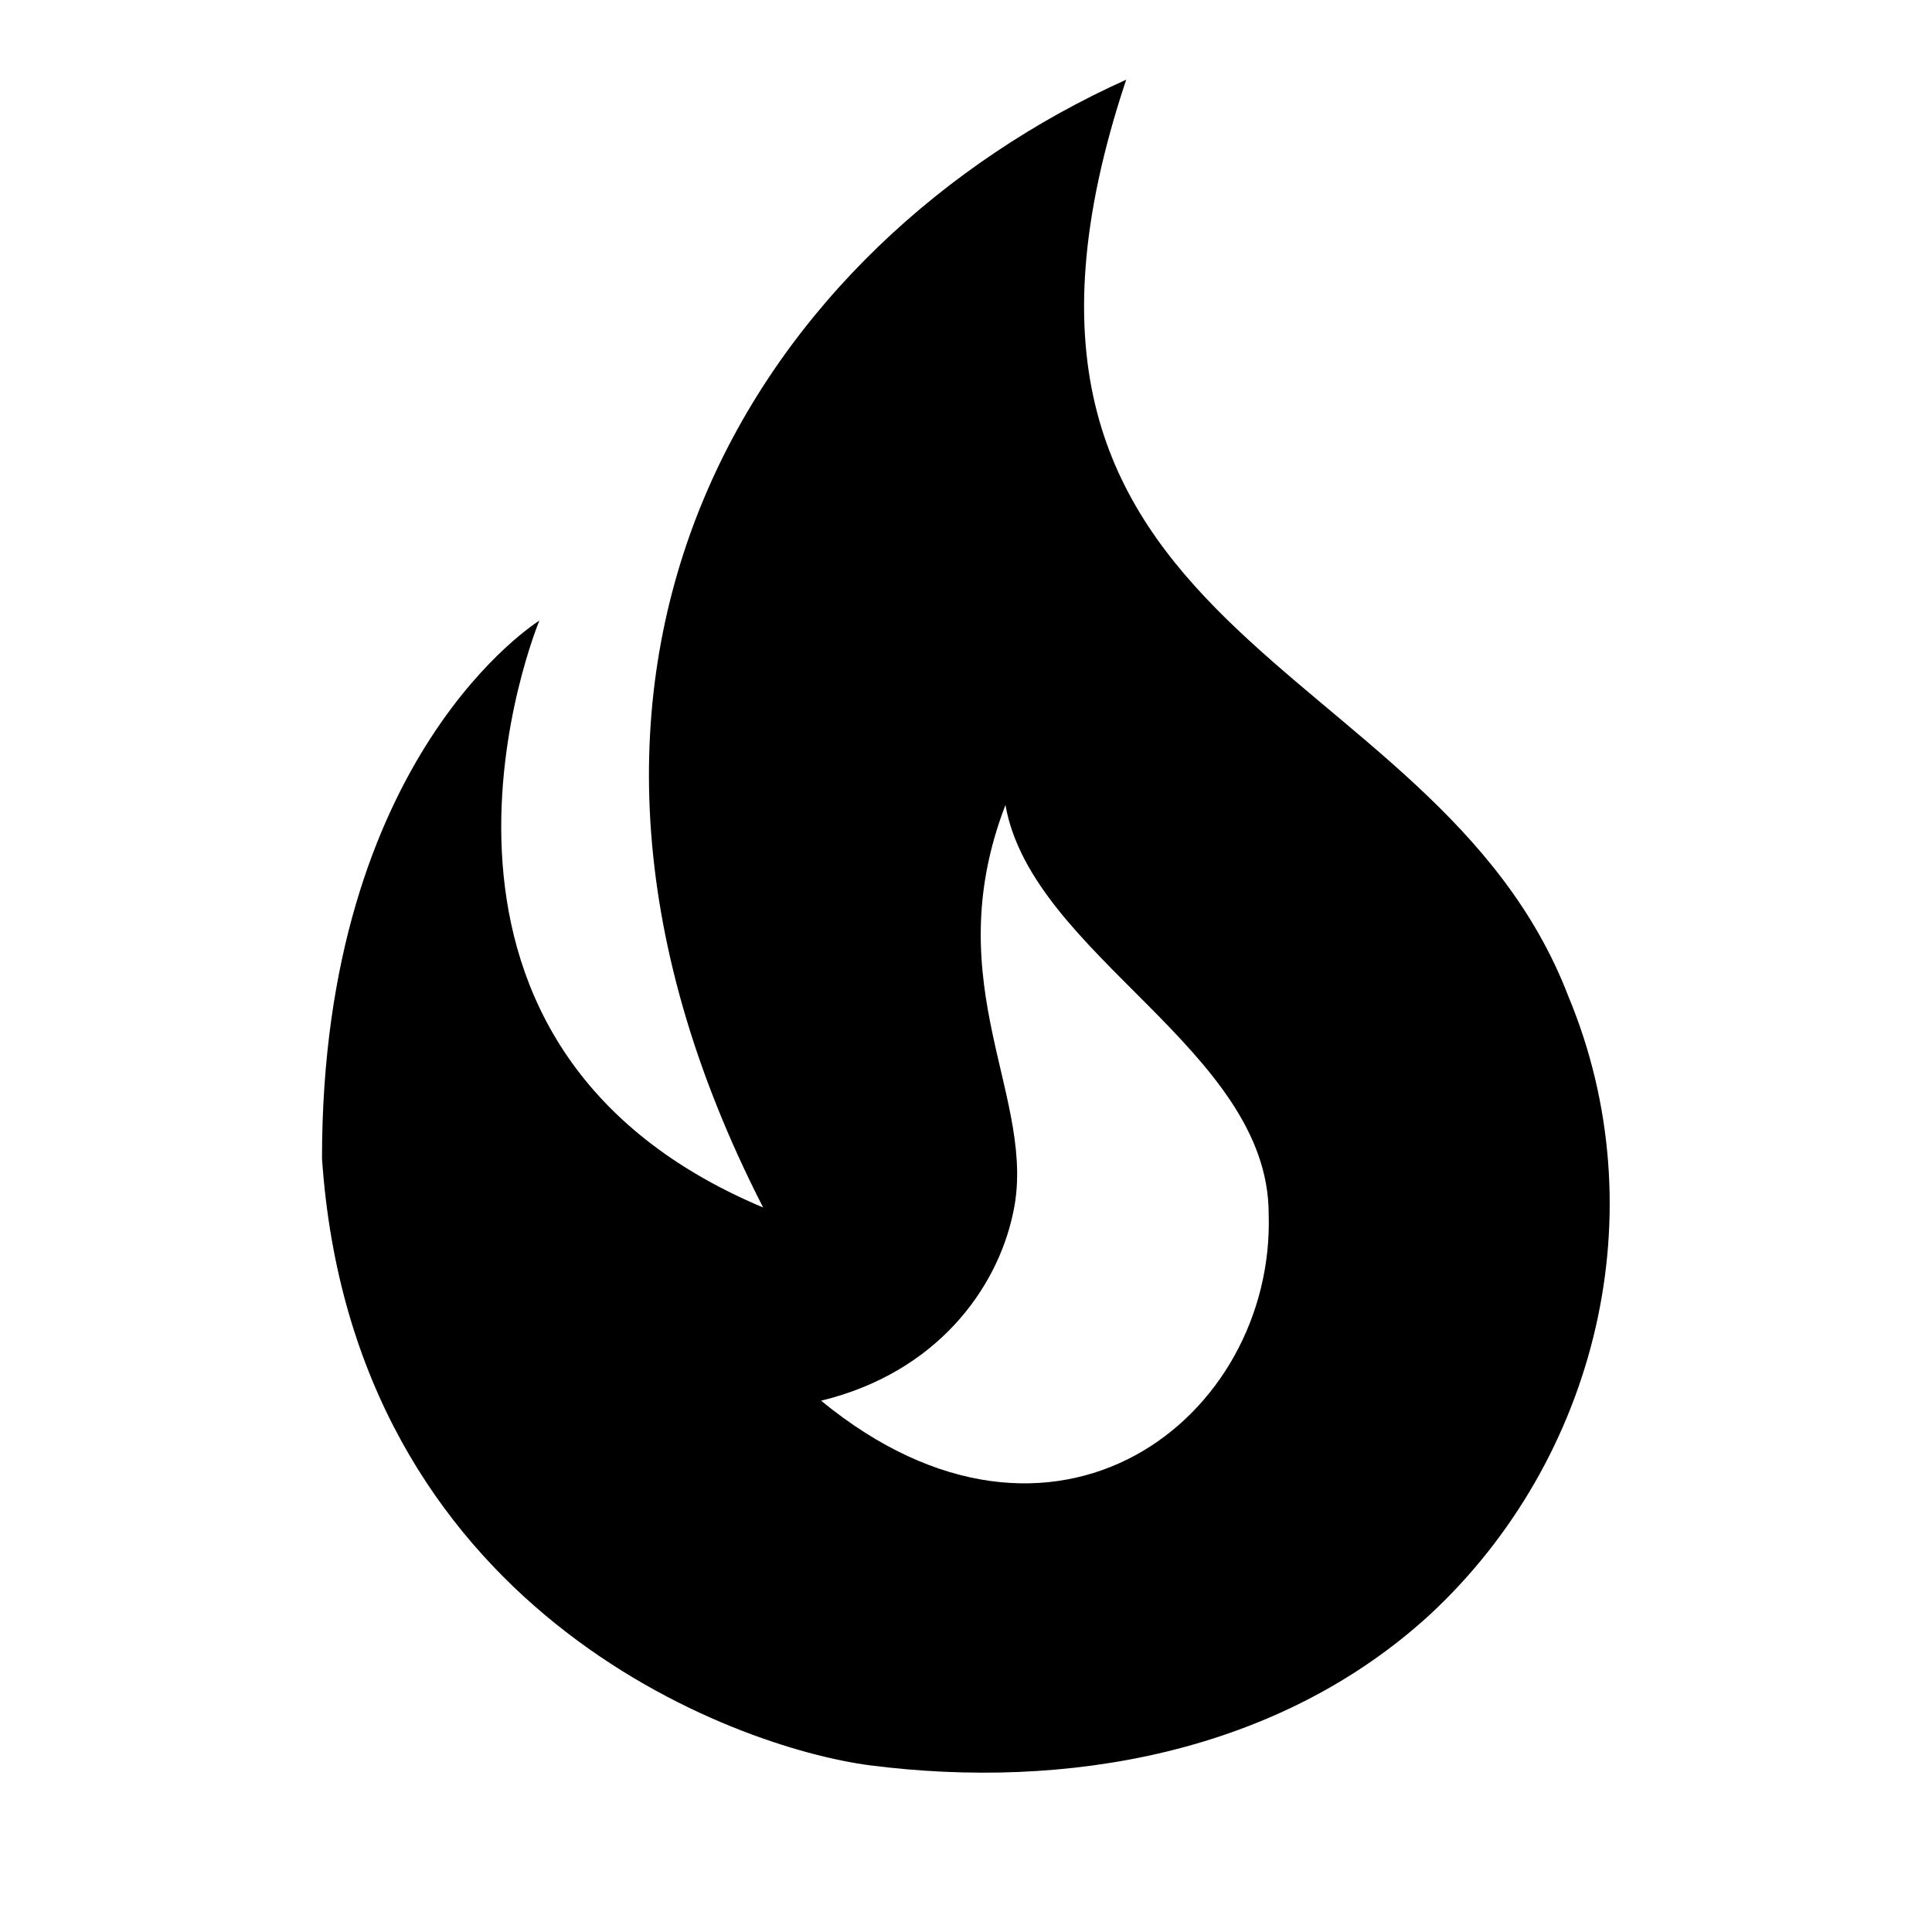
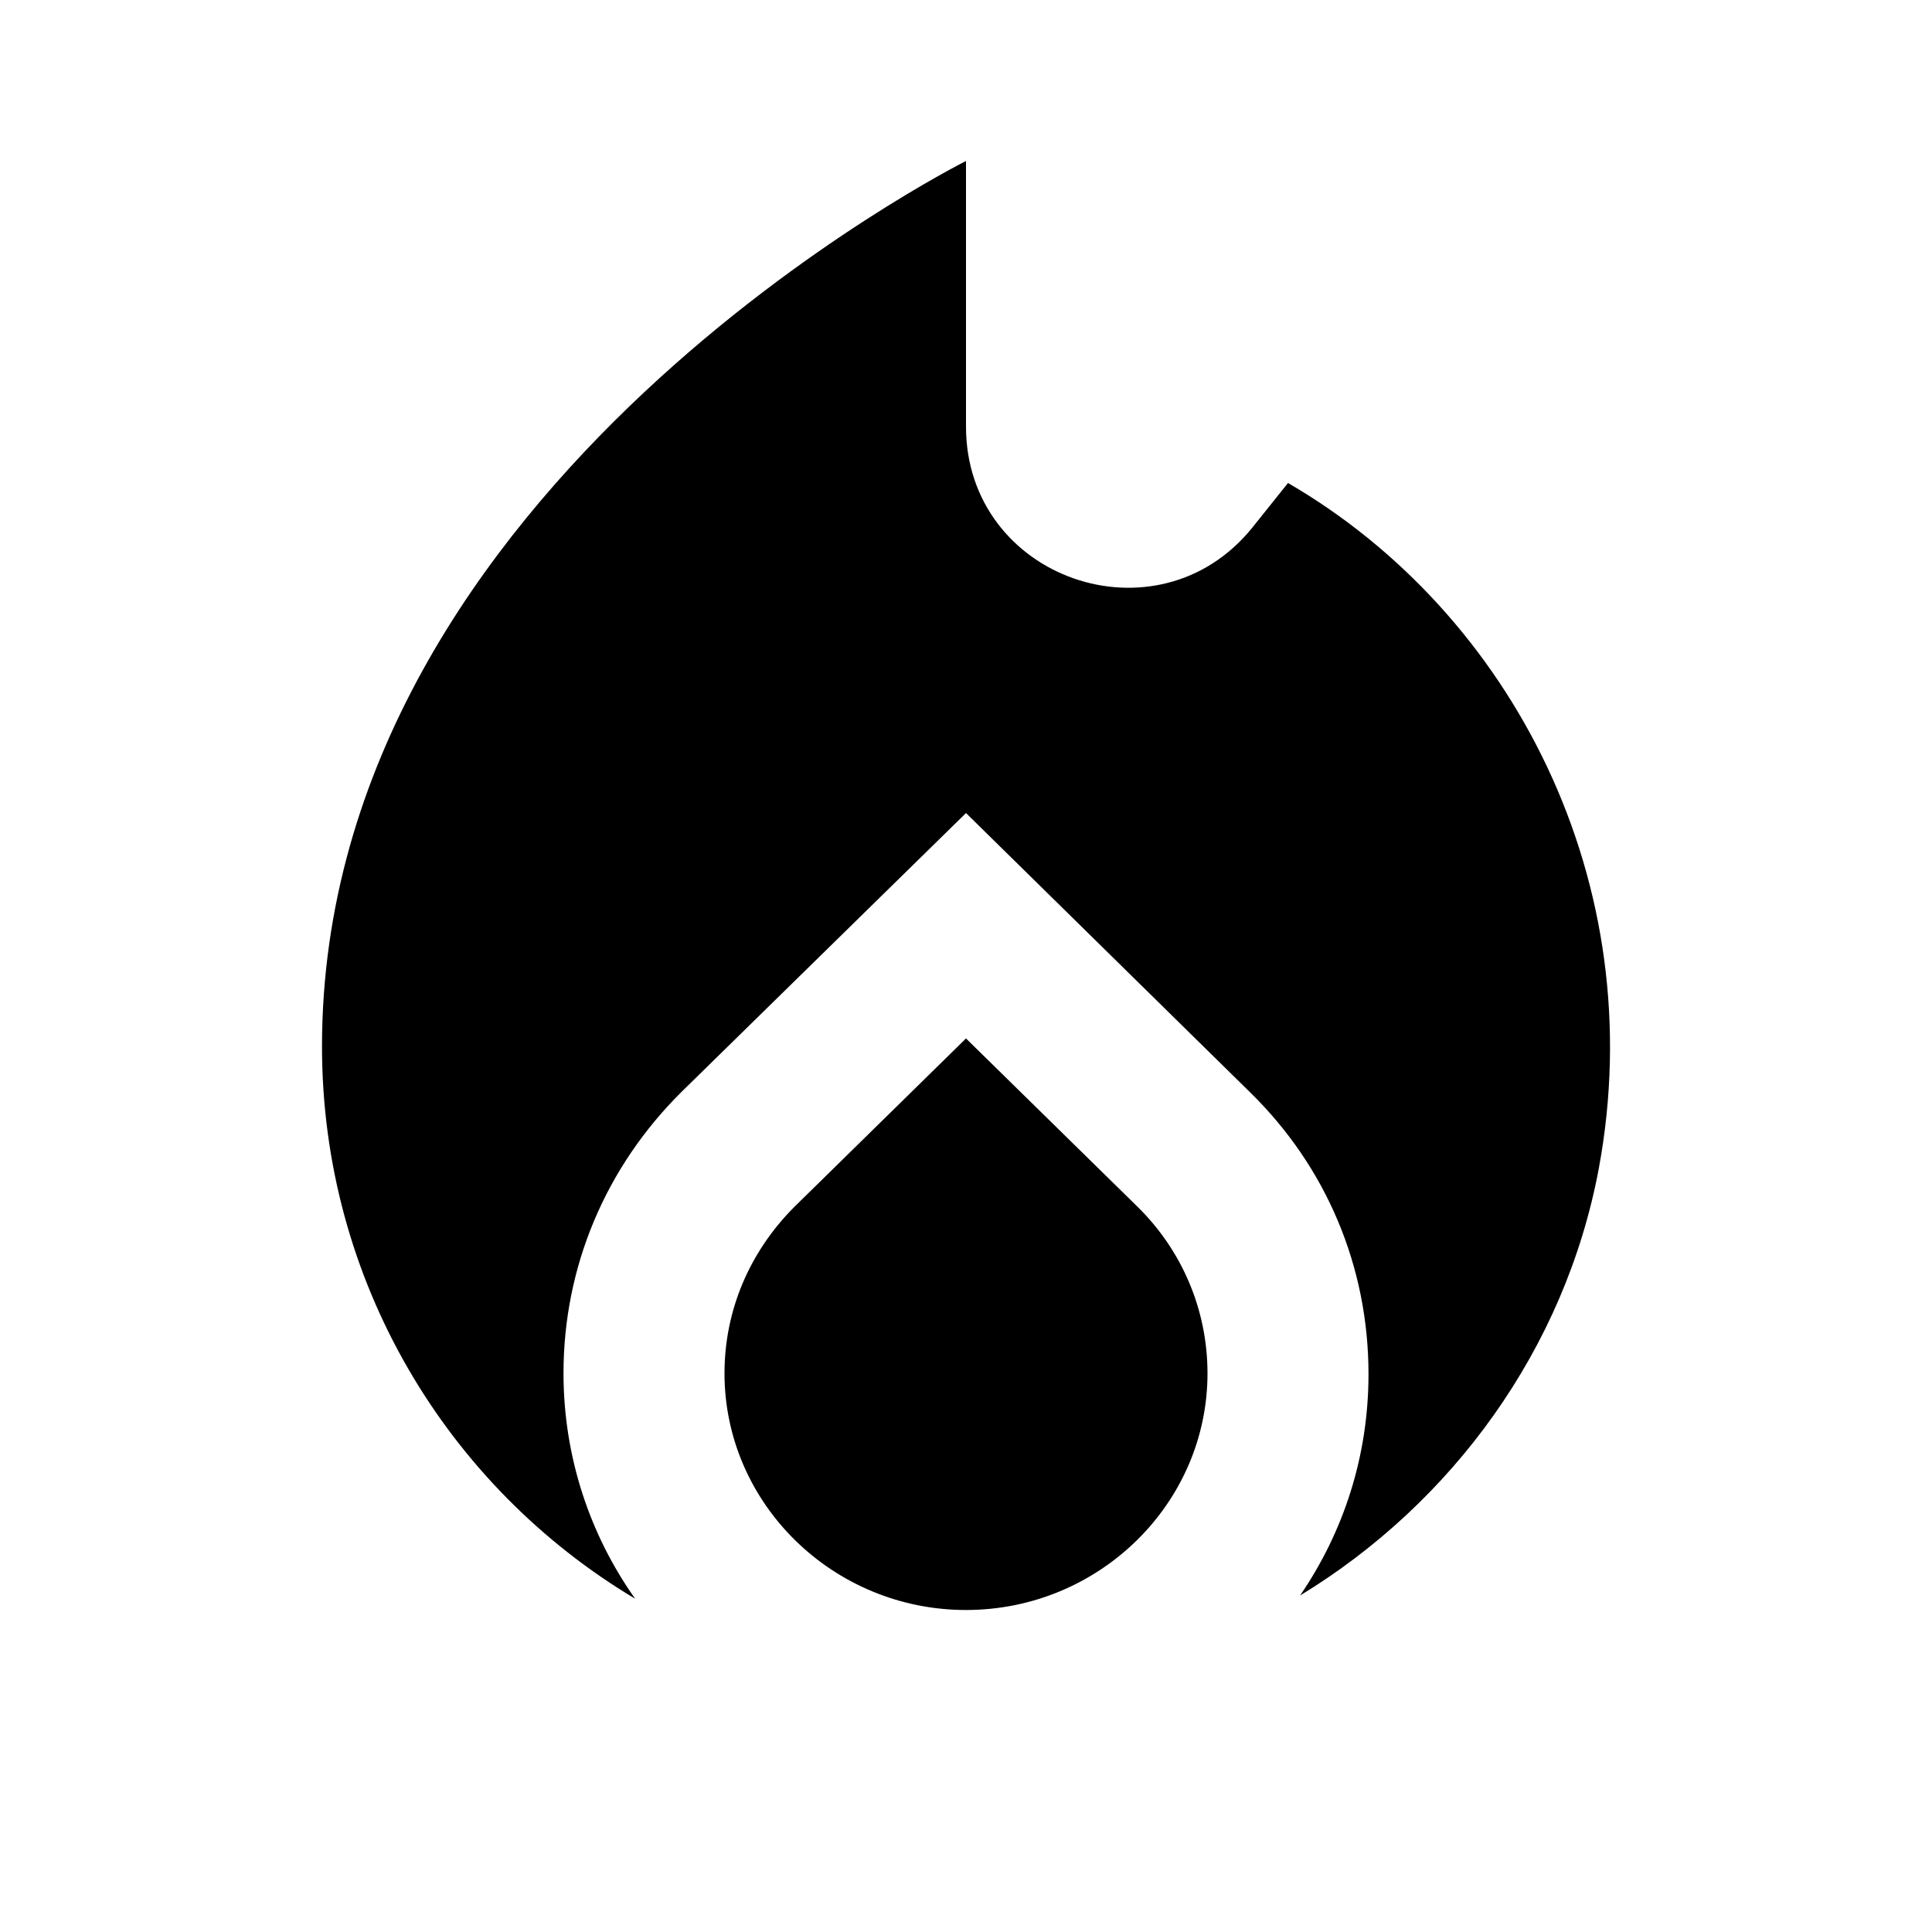
<svg xmlns="http://www.w3.org/2000/svg" enable-background="new 0 0 24 24" viewBox="0 0 24 24" fill="currentColor">
  <g>
-     <rect fill="none" height="24" width="24" y="0" />
+     <rect fill="none" height="24" width="24" />
  </g>
  <g>
-     <path d="M19.48,12.37C17.82,8.05,11.65,8,13.99,0.99C9.52,3,5.98,8.17,9.48,15C4.53,12.92,6.7,7.71,6.7,7.71S4,9.37,4,14.39 c0.38,5.6,5.11,7.32,6.81,7.54c2.43,0.31,5.06-0.14,6.95-1.87C19.84,18.13,20.6,15.05,19.48,12.37z M10.2,17.4 c1.44-0.35,2.18-1.39,2.38-2.31c0.33-1.43-0.96-2.83-0.09-5.09c0.33,1.87,3.27,3.04,3.27,5.08C15.84,17.61,13.1,19.78,10.2,17.4z" />
+     <g>
+       <g>
+         <path d="M12,12.9l-2.13,2.09C9.31,15.55,9,16.28,9,17.06C9,18.68,10.35,20,12,20s3-1.32,3-2.94c0-0.78-0.31-1.52-0.87-2.07 L12,12.9z" />
+       </g>
+       <g>
+         <path d="M16,6l-0.44,0.55C14.38,8.02,12,7.19,12,5.3V2c0,0-8,4-8,11c0,2.92,1.56,5.47,3.89,6.86C7.33,19.07,7,18.1,7,17.06 c0-1.32,0.52-2.56,1.47-3.5L12,10.1l3.53,3.47c0.95,0.93,1.47,2.17,1.47,3.5c0,1.02-0.31,1.96-0.85,2.75 c1.89-1.15,3.29-3.06,3.71-5.3C20.52,10.97,18.79,7.62,16,6z" />
+       </g>
+     </g>
  </g>
</svg>
